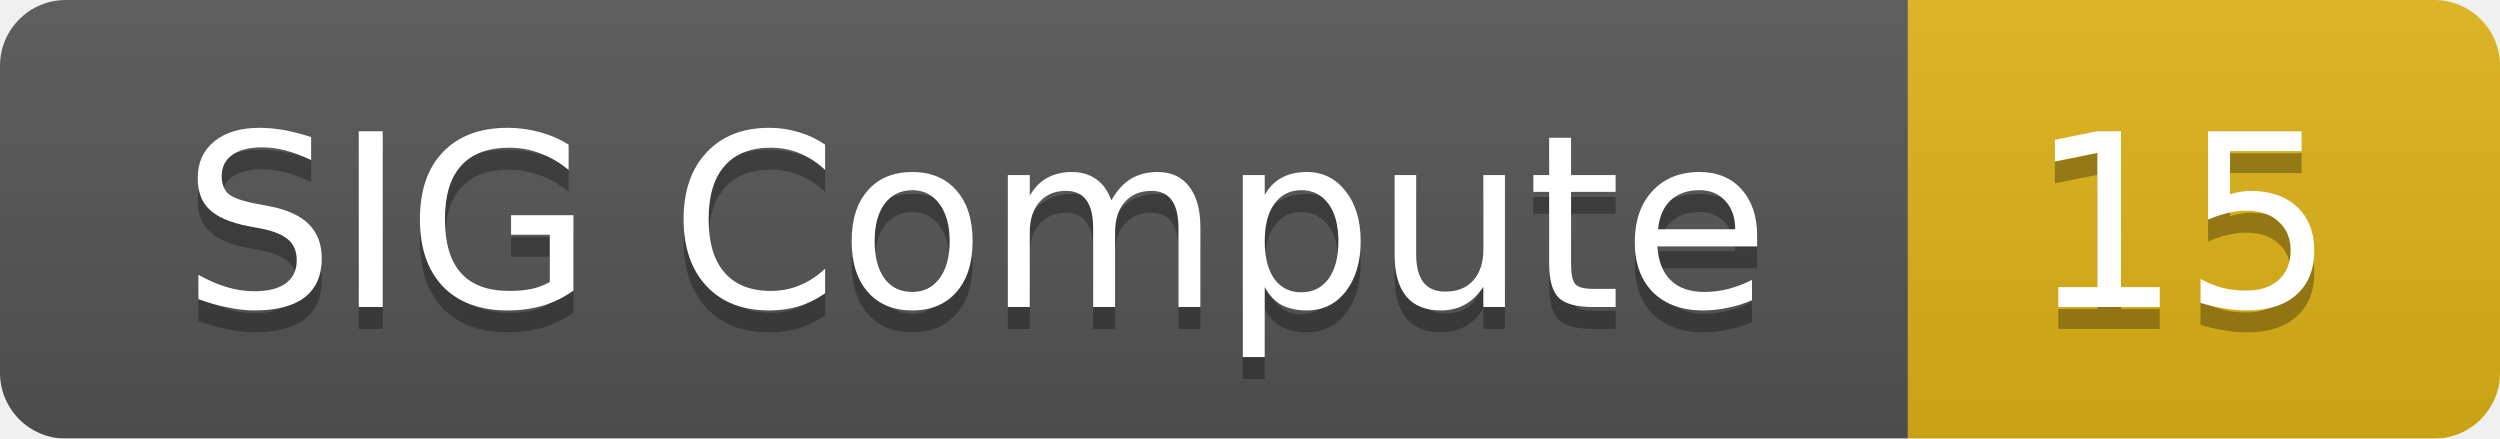
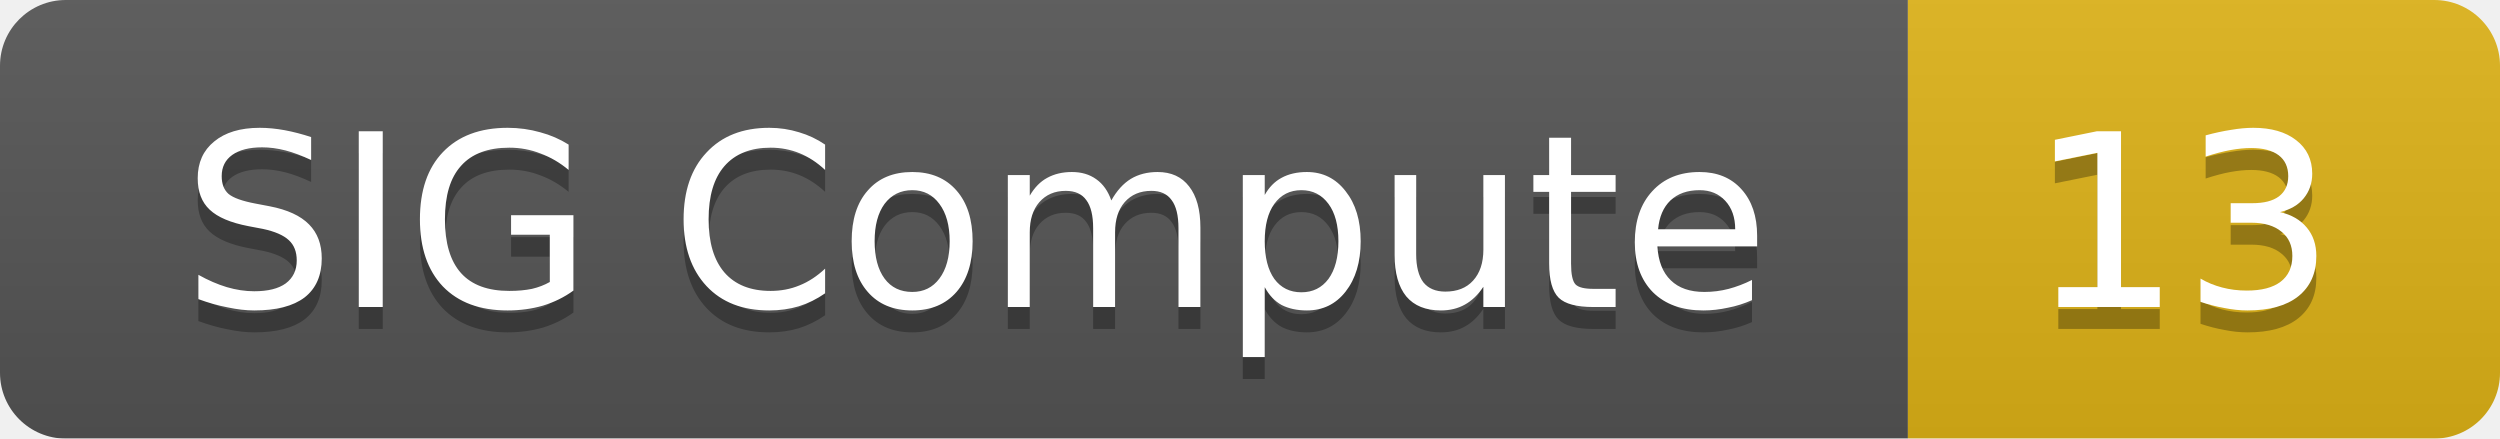
<svg xmlns="http://www.w3.org/2000/svg" width="114" height="20">
  <linearGradient id="smooth" x2="0" y2="100%">
    <stop offset="0" stop-color="#bbb" stop-opacity=".1" />
    <stop offset="1" stop-opacity=".1" />
  </linearGradient>
  <mask id="round">
    <rect width="114" height="20" rx="3" fill="#fff" />
  </mask>
  <g mask="url(#round)">
    <rect width="87" height="20" fill="#555" />
    <rect x="87" width="27" height="20" fill="#dfb317" />
    <rect width="114" height="20" fill="url(#smooth)" />
  </g>
  <g fill="#fff" text-anchor="middle" font-family="DejaVu Sans,Verdana,Geneva,sans-serif" font-size="11">
    <text x="44.5" y="15" fill="#010101" fill-opacity=".3">SIG Compute</text>
    <text x="44.5" y="14">SIG Compute</text>
-     <text x="99.5" y="15" fill="#010101" fill-opacity=".3">15</text>
-     <text x="99.5" y="14">15</text>
+     <text x="99.5" y="15" fill="#010101" fill-opacity=".3">13</text>
+     <text x="99.5" y="14">13</text>
  </g>
</svg>
